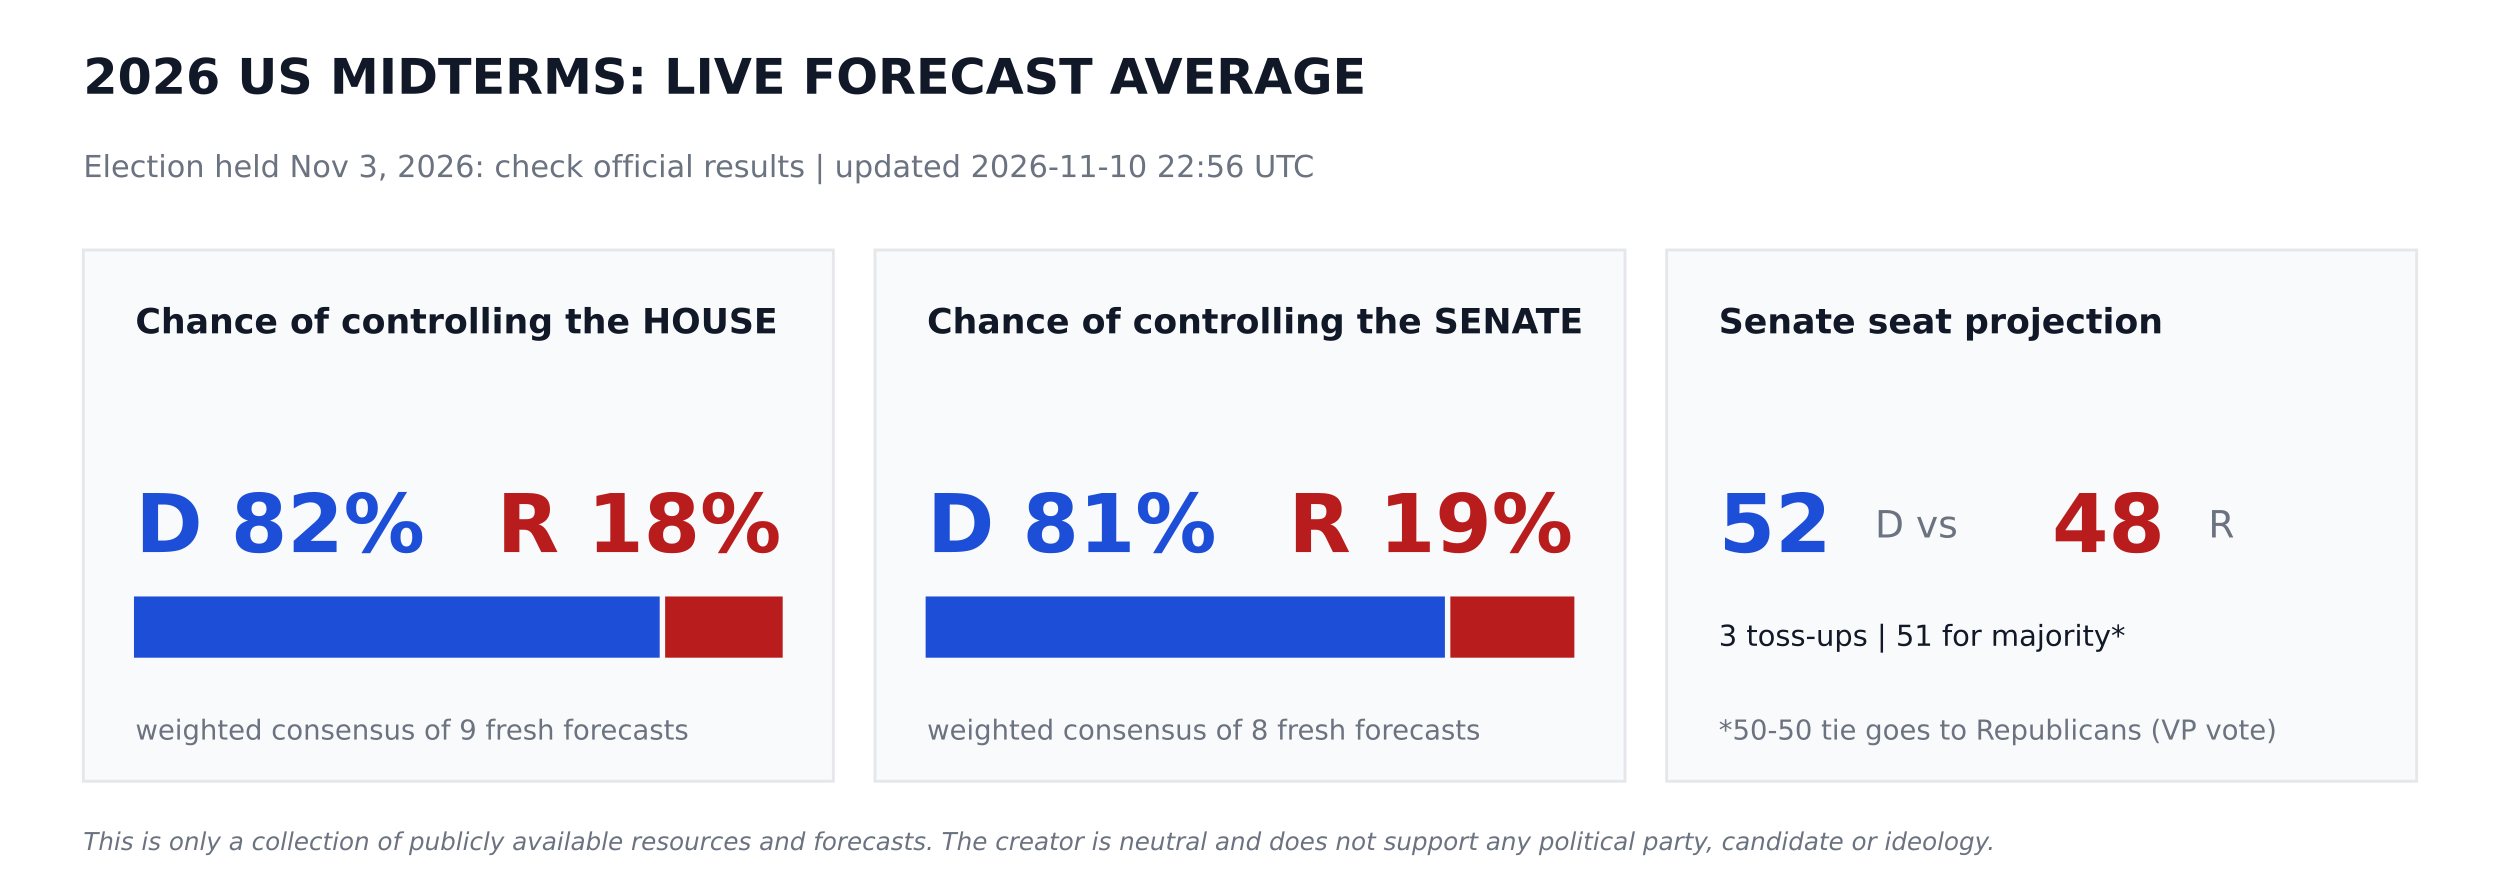
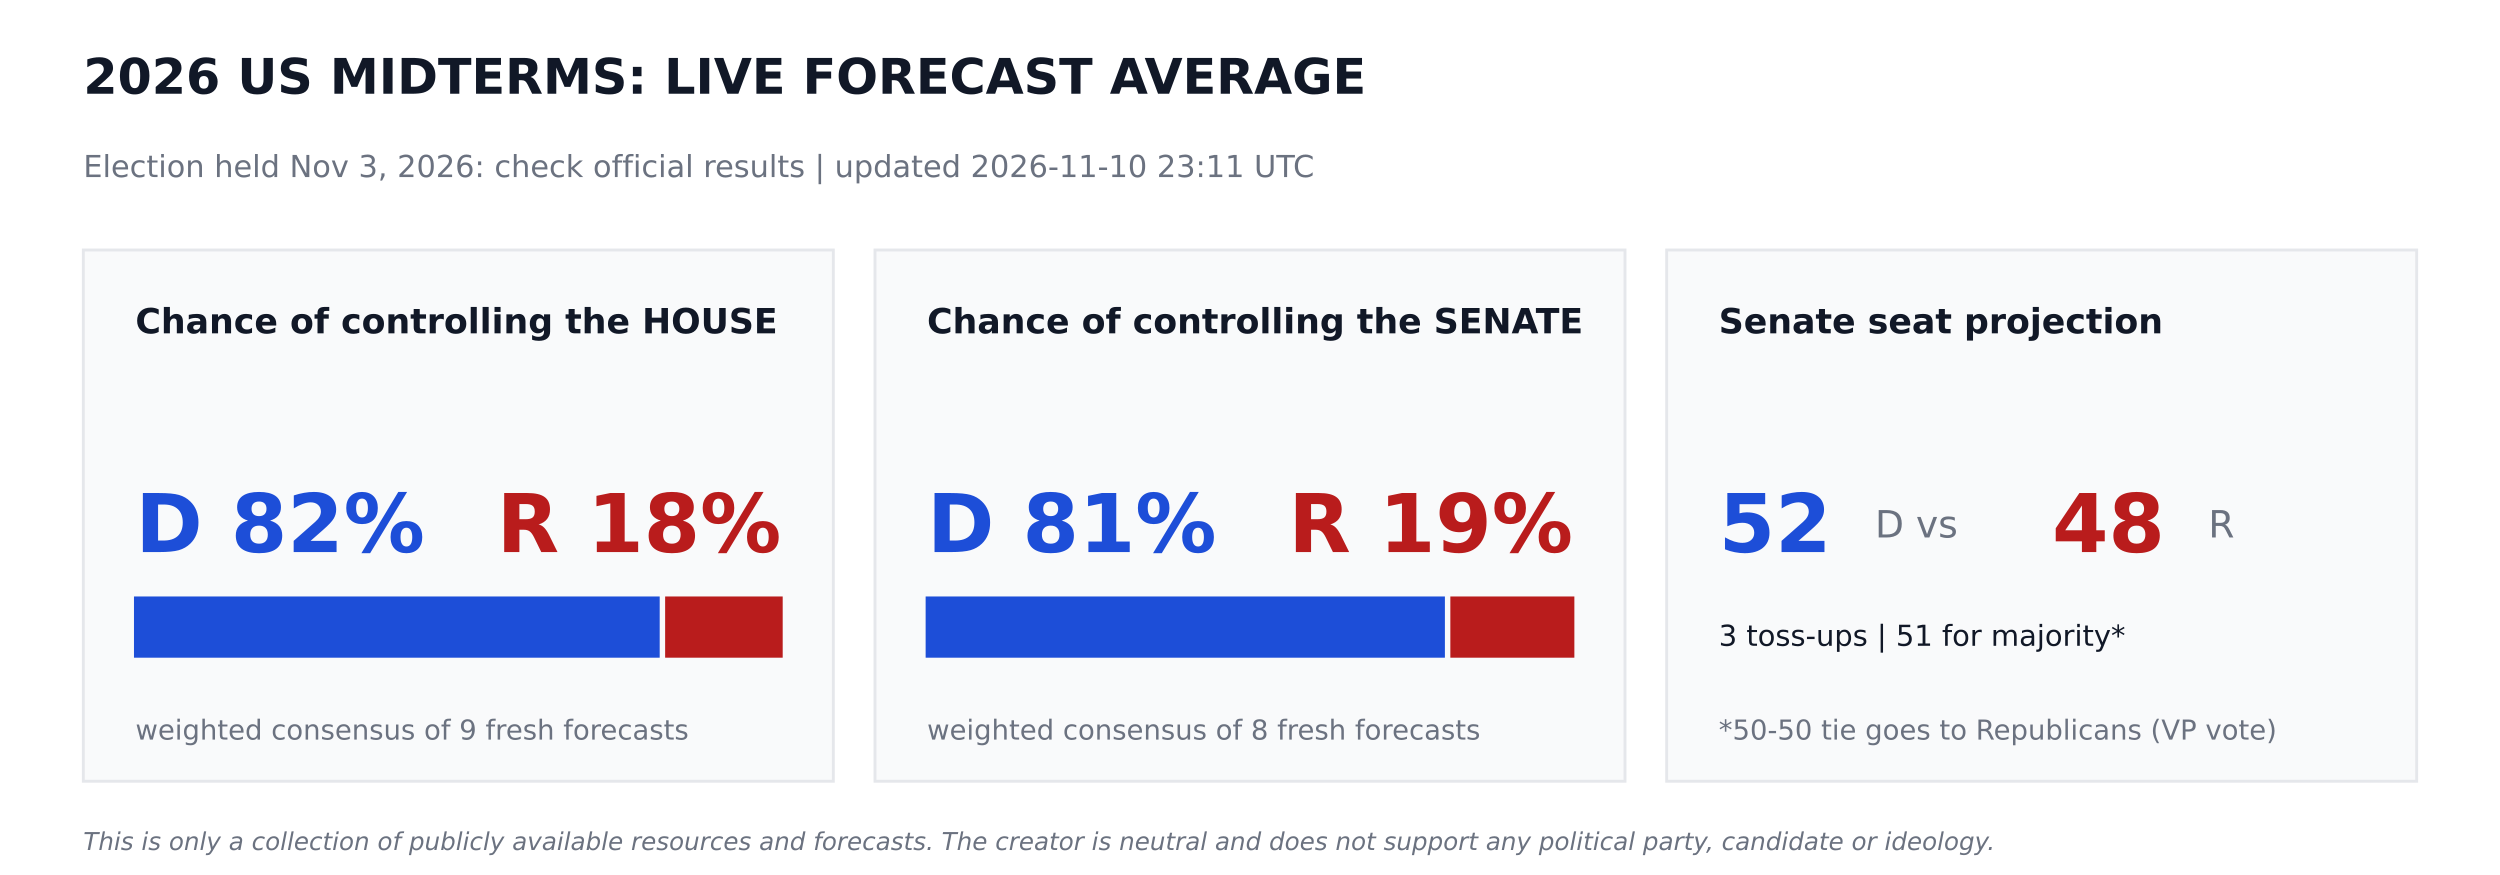
<svg xmlns="http://www.w3.org/2000/svg" width="864pt" height="302.4pt" viewBox="0 0 864 302.4" version="1.1">
  <defs>
    <style type="text/css">*{stroke-linejoin: round; stroke-linecap: butt}</style>
  </defs>
  <g id="figure_1">
    <g id="patch_1">
      <path d="M 0 302.4  L 864 302.4  L 864 0  L 0 0  z " style="fill: #ffffff" />
    </g>
    <g id="axes_1">
      <g id="patch_2">
-         <path d="M 28.8 270  L 288 270  L 288 86.4  L 28.8 86.4  z " clip-path="url(#p0739eaf48d)" style="fill: #f9fafb; stroke: #e5e7eb; stroke-linejoin: miter" />
+         <path d="M 28.8 270  L 288 270  L 288 86.4  L 28.8 86.4  z " clip-path="url(#p7388ed9e0e)" style="fill: #f9fafb; stroke: #e5e7eb; stroke-linejoin: miter" />
      </g>
      <g id="patch_3">
-         <path d="M 46.8 226.8  L 227.491 226.8  L 227.491 206.64  L 46.8 206.64  z " clip-path="url(#p0739eaf48d)" style="fill: #1d4ed8; stroke: #1d4ed8; stroke-linejoin: miter" />
+         <path d="M 46.8 226.8  L 227.491 226.8  L 227.491 206.64  L 46.8 206.64  z " clip-path="url(#p7388ed9e0e)" style="fill: #1d4ed8; stroke: #1d4ed8; stroke-linejoin: miter" />
      </g>
      <g id="patch_4">
-         <path d="M 230.371 226.8  L 270 226.8  L 270 206.64  L 230.371 206.64  z " clip-path="url(#p0739eaf48d)" style="fill: #b91c1c; stroke: #b91c1c; stroke-linejoin: miter" />
+         <path d="M 230.371 226.8  L 270 226.8  L 270 206.64  L 230.371 206.64  z " clip-path="url(#p7388ed9e0e)" style="fill: #b91c1c; stroke: #b91c1c; stroke-linejoin: miter" />
      </g>
      <g id="patch_5">
-         <path d="M 302.4 270  L 561.6 270  L 561.6 86.4  L 302.4 86.4  z " clip-path="url(#p0739eaf48d)" style="fill: #f9fafb; stroke: #e5e7eb; stroke-linejoin: miter" />
+         <path d="M 302.4 270  L 561.6 270  L 561.6 86.4  L 302.4 86.4  z " clip-path="url(#p7388ed9e0e)" style="fill: #f9fafb; stroke: #e5e7eb; stroke-linejoin: miter" />
      </g>
      <g id="patch_6">
-         <path d="M 320.4 226.8  L 498.859 226.8  L 498.859 206.64  L 320.4 206.64  z " clip-path="url(#p0739eaf48d)" style="fill: #1d4ed8; stroke: #1d4ed8; stroke-linejoin: miter" />
+         <path d="M 320.4 226.8  L 498.859 226.8  L 498.859 206.64  L 320.4 206.64  z " clip-path="url(#p7388ed9e0e)" style="fill: #1d4ed8; stroke: #1d4ed8; stroke-linejoin: miter" />
      </g>
      <g id="patch_7">
-         <path d="M 501.739 226.8  L 543.6 226.8  L 543.6 206.64  L 501.739 206.64  z " clip-path="url(#p0739eaf48d)" style="fill: #b91c1c; stroke: #b91c1c; stroke-linejoin: miter" />
+         <path d="M 501.739 226.8  L 543.6 226.8  L 543.6 206.64  L 501.739 206.64  z " clip-path="url(#p7388ed9e0e)" style="fill: #b91c1c; stroke: #b91c1c; stroke-linejoin: miter" />
      </g>
      <g id="patch_8">
-         <path d="M 576 270  L 835.2 270  L 835.2 86.4  L 576 86.4  z " clip-path="url(#p0739eaf48d)" style="fill: #f9fafb; stroke: #e5e7eb; stroke-linejoin: miter" />
+         <path d="M 576 270  L 835.2 270  L 835.2 86.4  L 576 86.4  z " clip-path="url(#p7388ed9e0e)" style="fill: #f9fafb; stroke: #e5e7eb; stroke-linejoin: miter" />
      </g>
      <g id="text_1">
        <text style="font-weight: 700; font-size: 17px; font-family: 'DejaVu Sans'; text-anchor: start; fill: #111827" x="28.8" y="32.4" transform="rotate(-0 28.8 32.4)">2026 US MIDTERMS: LIVE FORECAST AVERAGE</text>
      </g>
      <g id="text_2">
-         <text style="font-size: 10.5px; font-family: 'DejaVu Sans'; text-anchor: start; fill: #6b7280" x="28.8" y="61.2" transform="rotate(-0 28.8 61.2)">Election held Nov 3, 2026: check official results   |   updated 2026-11-10 22:56 UTC</text>
+         <text style="font-size: 10.5px; font-family: 'DejaVu Sans'; text-anchor: start; fill: #6b7280" x="28.8" y="61.2" transform="rotate(-0 28.8 61.2)">Election held Nov 3, 2026: check official results   |   updated 2026-11-10 23:11 UTC</text>
      </g>
      <g id="text_3">
        <text style="font-weight: 700; font-size: 12px; font-family: 'DejaVu Sans'; text-anchor: start; fill: #111827" x="46.8" y="115.2" transform="rotate(-0 46.8 115.2)">Chance of controlling the HOUSE</text>
      </g>
      <g id="text_4">
        <text style="font-weight: 700; font-size: 28px; font-family: 'DejaVu Sans'; text-anchor: start; fill: #1d4ed8" x="46.8" y="190.8" transform="rotate(-0 46.8 190.8)">D 82%</text>
      </g>
      <g id="text_5">
        <text style="font-weight: 700; font-size: 28px; font-family: 'DejaVu Sans'; text-anchor: end; fill: #b91c1c" x="270" y="190.8" transform="rotate(-0 270 190.8)">R 18%</text>
      </g>
      <g id="text_6">
        <text style="font-size: 9.5px; font-family: 'DejaVu Sans'; text-anchor: start; fill: #6b7280" x="46.8" y="255.6" transform="rotate(-0 46.8 255.6)">weighted consensus of 9 fresh forecasts</text>
      </g>
      <g id="text_7">
        <text style="font-weight: 700; font-size: 12px; font-family: 'DejaVu Sans'; text-anchor: start; fill: #111827" x="320.4" y="115.2" transform="rotate(-0 320.4 115.2)">Chance of controlling the SENATE</text>
      </g>
      <g id="text_8">
        <text style="font-weight: 700; font-size: 28px; font-family: 'DejaVu Sans'; text-anchor: start; fill: #1d4ed8" x="320.4" y="190.8" transform="rotate(-0 320.4 190.8)">D 81%</text>
      </g>
      <g id="text_9">
        <text style="font-weight: 700; font-size: 28px; font-family: 'DejaVu Sans'; text-anchor: end; fill: #b91c1c" x="543.6" y="190.8" transform="rotate(-0 543.6 190.8)">R 19%</text>
      </g>
      <g id="text_10">
        <text style="font-size: 9.5px; font-family: 'DejaVu Sans'; text-anchor: start; fill: #6b7280" x="320.4" y="255.6" transform="rotate(-0 320.4 255.6)">weighted consensus of 8 fresh forecasts</text>
      </g>
      <g id="text_11">
        <text style="font-weight: 700; font-size: 12px; font-family: 'DejaVu Sans'; text-anchor: start; fill: #111827" x="594" y="115.2" transform="rotate(-0 594 115.2)">Senate seat projection</text>
      </g>
      <g id="text_12">
        <text style="font-weight: 700; font-size: 28px; font-family: 'DejaVu Sans'; text-anchor: start; fill: #1d4ed8" x="594" y="190.8" transform="rotate(-0 594 190.8)">52</text>
      </g>
      <g id="text_13">
        <text style="font-size: 13px; font-family: 'DejaVu Sans'; text-anchor: start; fill: #6b7280" x="648" y="185.76" transform="rotate(-0 648 185.76)">D  vs</text>
      </g>
      <g id="text_14">
        <text style="font-weight: 700; font-size: 28px; font-family: 'DejaVu Sans'; text-anchor: start; fill: #b91c1c" x="709.2" y="190.8" transform="rotate(-0 709.2 190.8)">48</text>
      </g>
      <g id="text_15">
        <text style="font-size: 13px; font-family: 'DejaVu Sans'; text-anchor: start; fill: #6b7280" x="763.2" y="185.76" transform="rotate(-0 763.2 185.76)">R</text>
      </g>
      <g id="text_16">
        <text style="font-size: 10px; font-family: 'DejaVu Sans'; text-anchor: start; fill: #111827" x="594" y="223.2" transform="rotate(-0 594 223.2)">3 toss-ups  |  51 for majority*</text>
      </g>
      <g id="text_17">
        <text style="font-size: 9.5px; font-family: 'DejaVu Sans'; text-anchor: start; fill: #6b7280" x="594" y="255.6" transform="rotate(-0 594 255.6)">*50-50 tie goes to Republicans (VP vote)</text>
      </g>
      <g id="text_18">
        <text style="font-style: italic; font-size: 8.5px; font-family: 'DejaVu Sans'; text-anchor: start; fill: #6b7280" x="28.8" y="293.76" transform="rotate(-0 28.8 293.76)">This is only a collection of publicly available resources and forecasts. The creator is neutral and does not support any political party, candidate or ideology.</text>
      </g>
    </g>
  </g>
  <defs>
-     <clipPath id="p0739eaf48d">
+     <clipPath id="p7388ed9e0e">
      <rect x="0" y="0" width="864" height="302.4" />
    </clipPath>
  </defs>
</svg>
